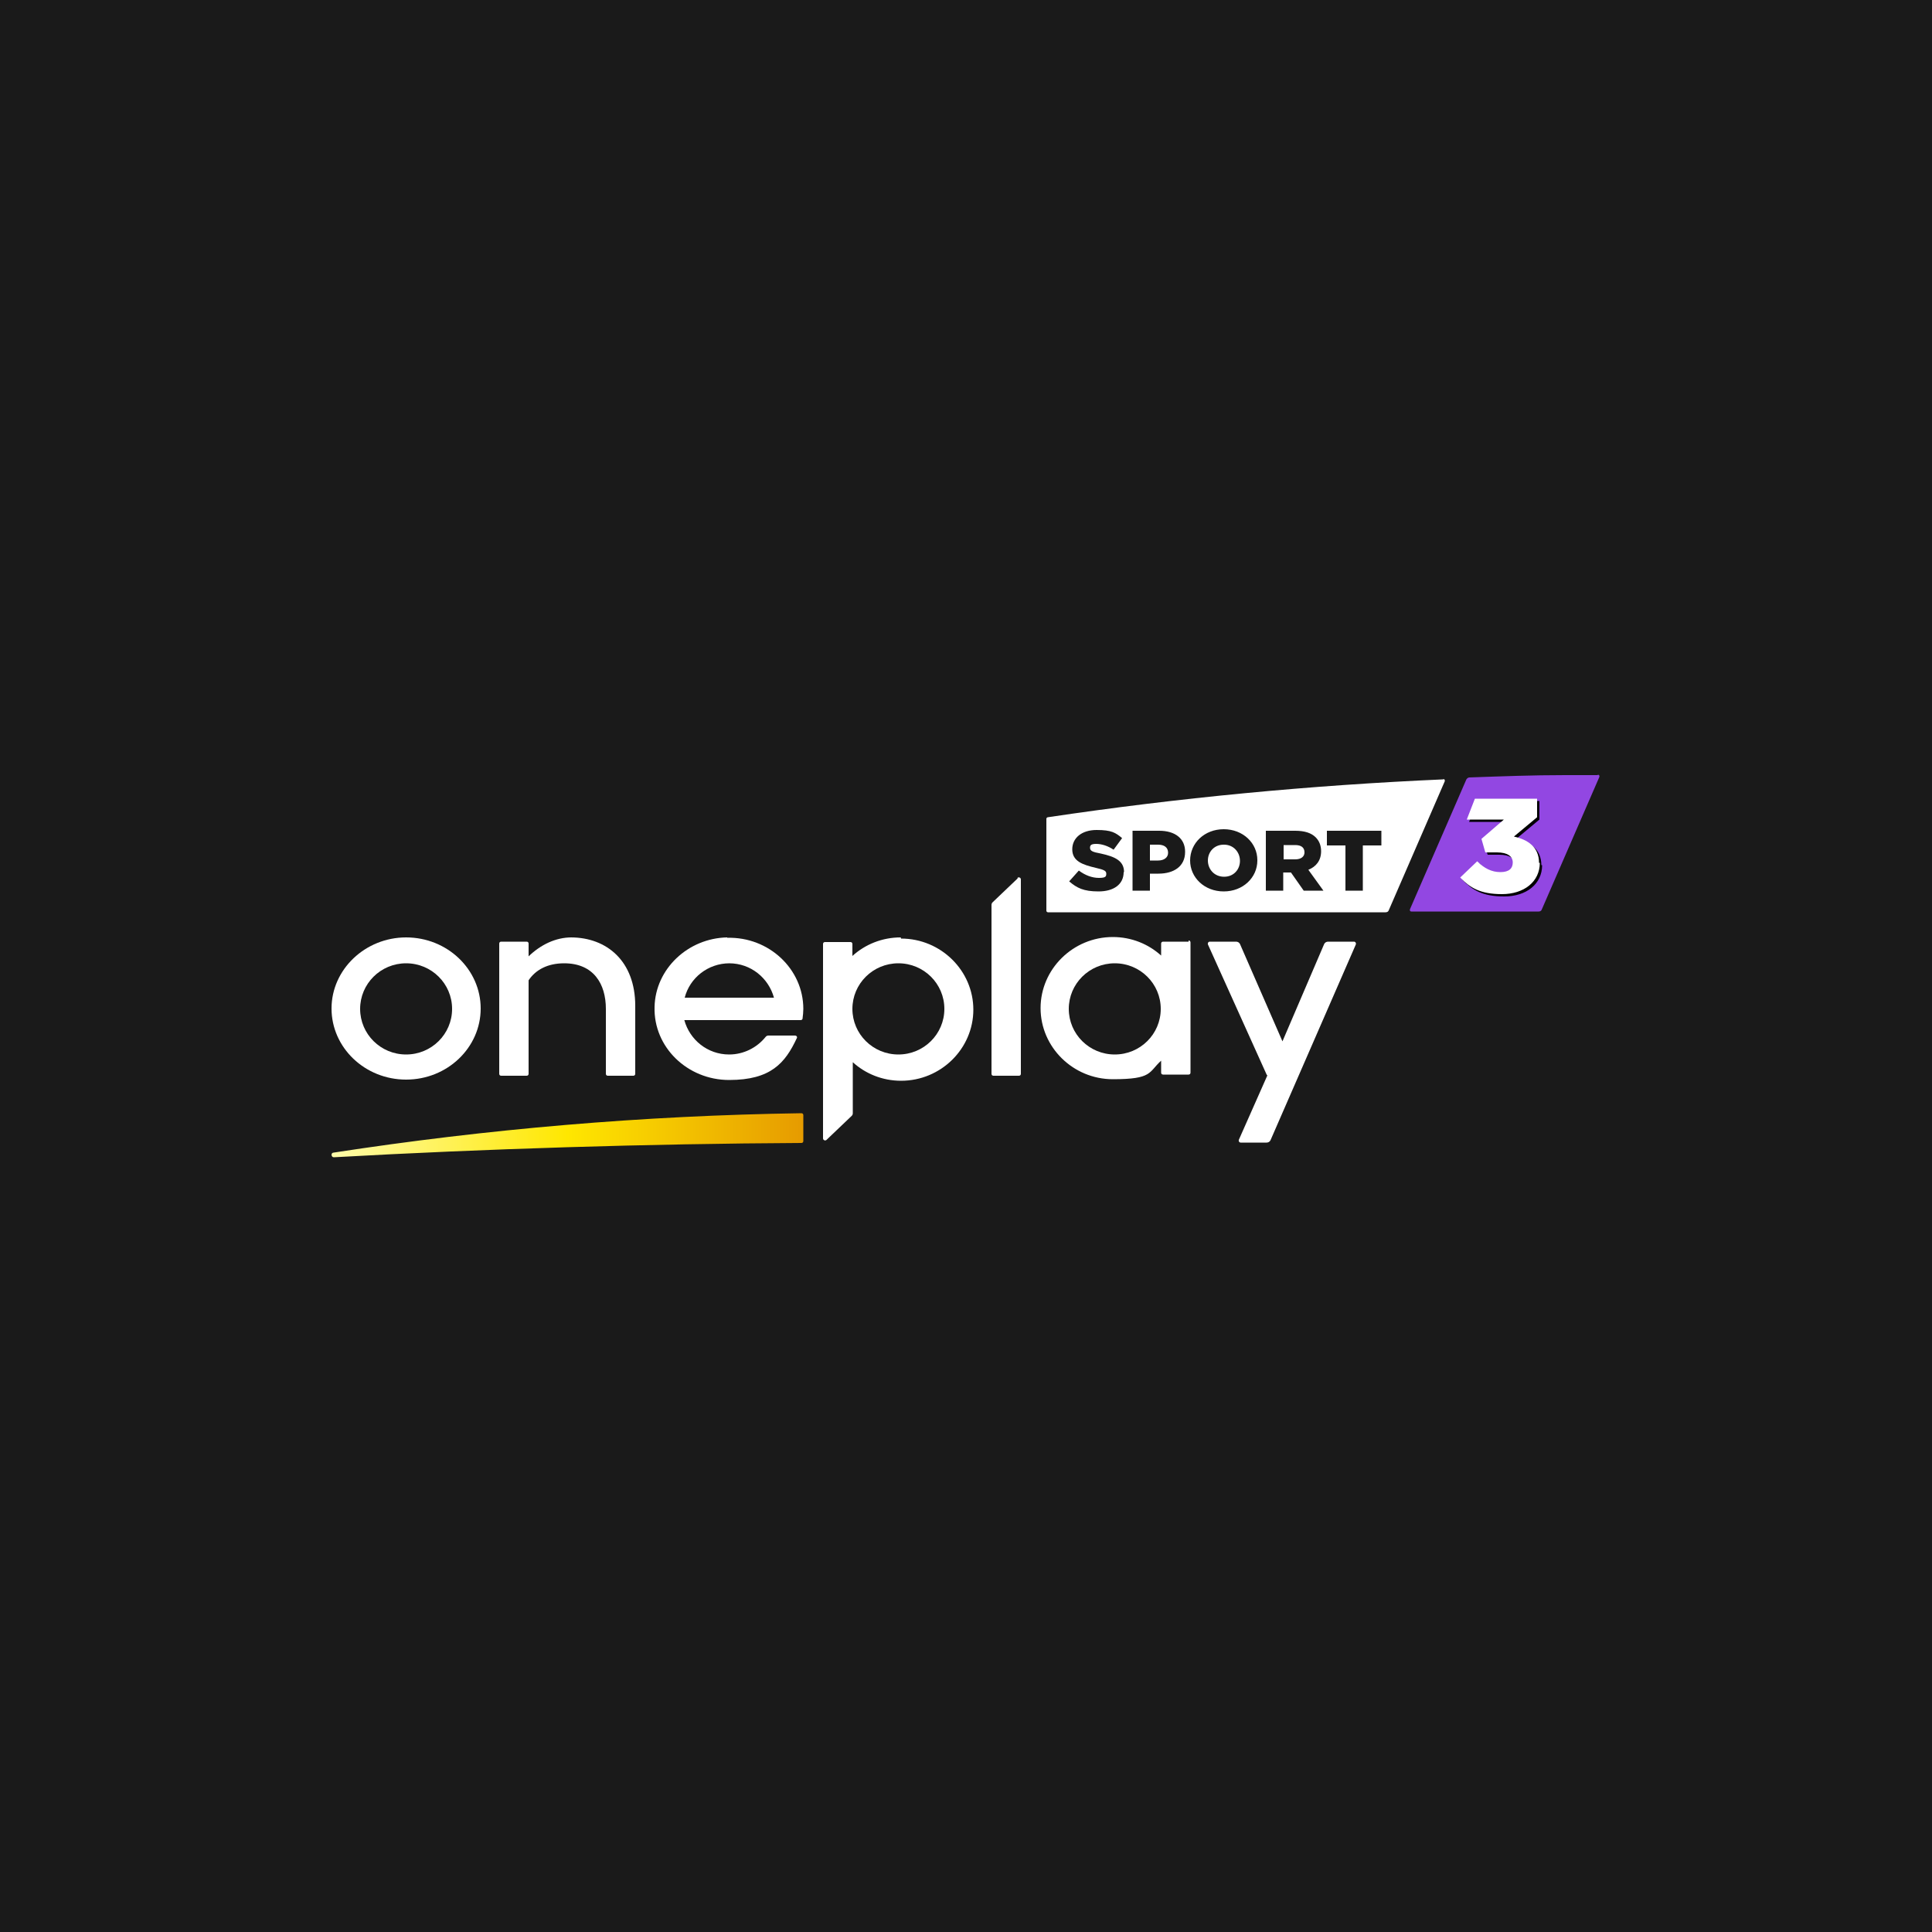
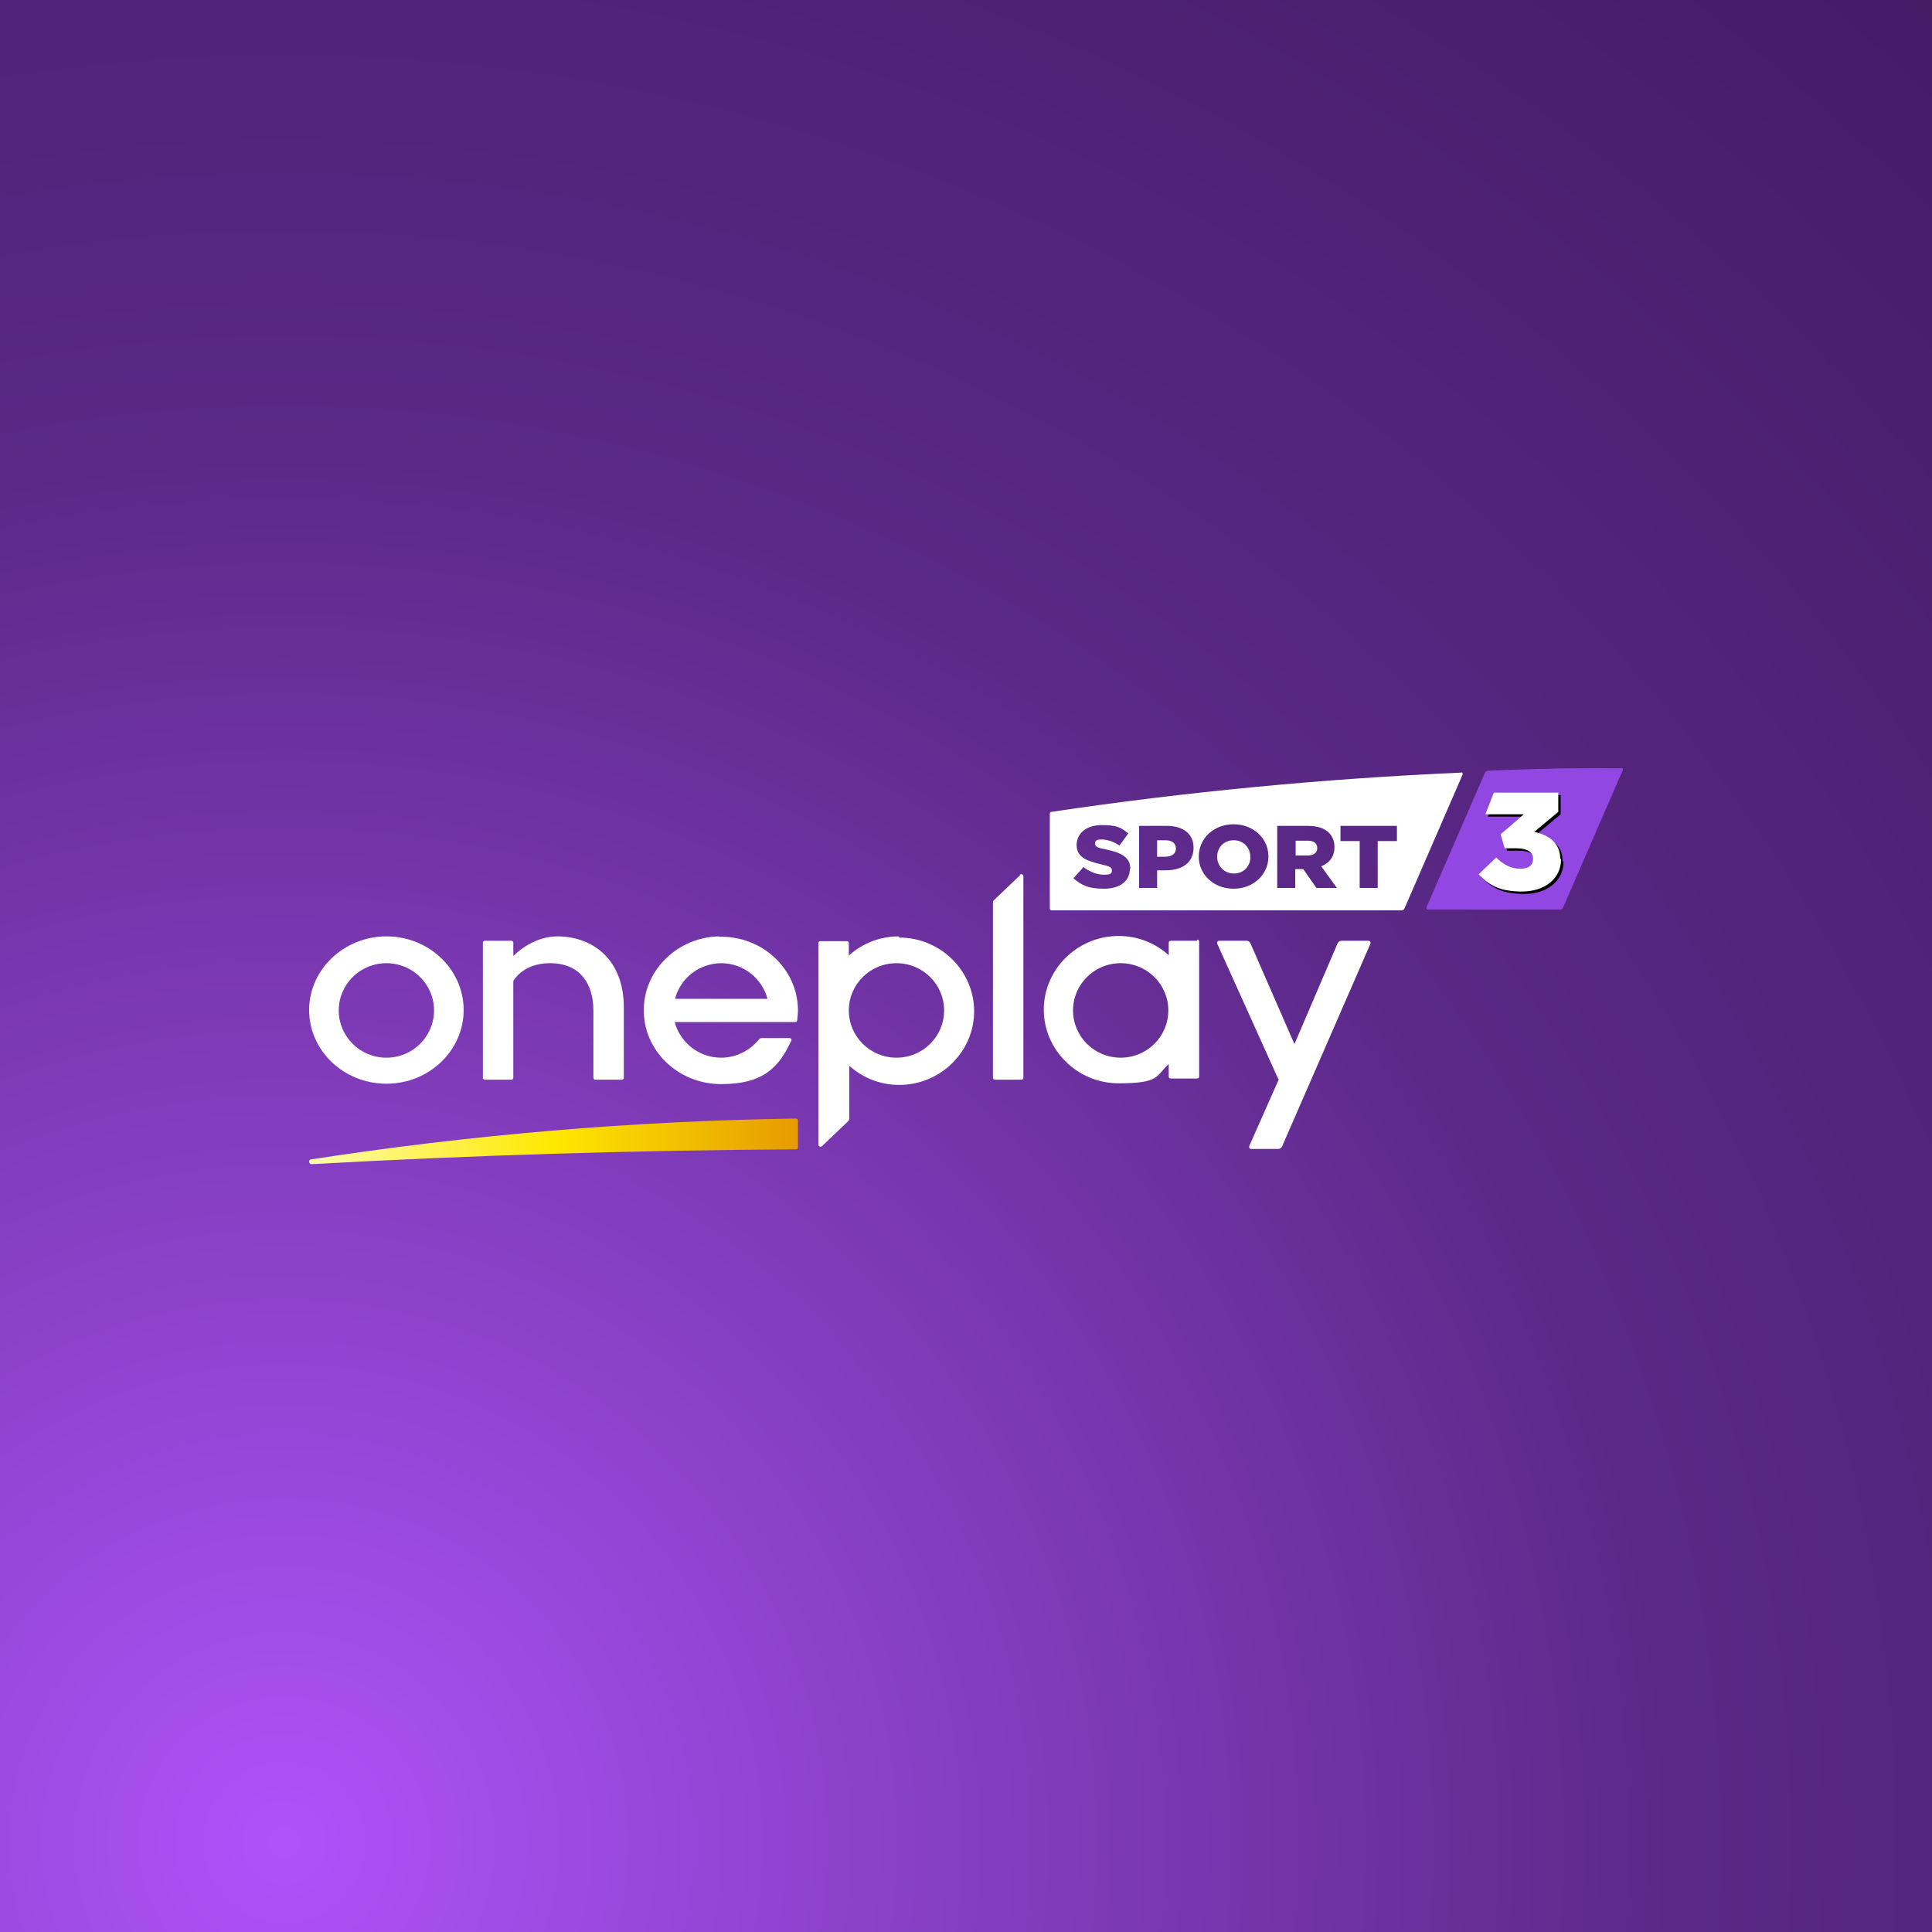
- <svg xmlns="http://www.w3.org/2000/svg" version="1.1" viewBox="0 0 500 500">
+ <svg xmlns="http://www.w3.org/2000/svg" width="250" height="250" viewBox="0 0 250 250" fill="none">
+   <rect width="250" height="250" fill="url(#paint0_radial_446_37)" />
+   <path d="M159.624 108.732C158.329 108.732 157.5 109.717 157.5 110.857C157.5 112.048 158.381 113.032 159.676 113.032C160.971 113.032 161.8 112.048 161.8 110.908C161.8 109.717 160.919 108.732 159.676 108.732" fill="white" />
+   <path d="M189.103 99.977C171.281 100.754 153.407 102.464 136.052 105.054C135.948 105.054 135.844 105.158 135.844 105.261V117.591C135.844 117.695 135.948 117.799 136.052 117.799H181.332C181.539 117.799 181.694 117.695 181.746 117.54L189.258 100.236C189.31 100.08 189.206 99.925 189.051 99.925M146.206 112.411C146.206 114.069 144.859 115.001 142.838 115.001C140.818 115.001 139.937 114.535 138.901 113.654L140.196 112.203C141.025 112.825 141.958 113.188 142.89 113.188C143.823 113.188 143.875 112.981 143.875 112.618C143.875 112.255 143.616 112.1 142.476 111.841C140.714 111.426 139.315 110.96 139.315 109.354C139.315 107.852 140.559 106.764 142.579 106.764C144.6 106.764 145.118 107.126 145.999 107.852L144.859 109.406C144.082 108.888 143.253 108.629 142.528 108.629C141.802 108.629 141.699 108.836 141.699 109.147C141.699 109.561 142.009 109.717 143.149 109.924C145.066 110.338 146.258 110.908 146.258 112.411H146.206ZM154.443 109.717C154.443 111.634 152.941 112.618 150.869 112.618H149.729V114.897H147.398V106.867H150.972C153.096 106.867 154.443 107.903 154.443 109.665V109.717ZM164.131 110.856C164.131 113.136 162.215 115.001 159.624 115.001C157.034 115.001 155.117 113.136 155.117 110.856C155.117 108.525 157.034 106.66 159.624 106.66C162.215 106.66 164.131 108.525 164.131 110.805V110.856ZM170.348 114.897L168.639 112.463H167.603V114.897H165.271V106.867H169.209C170.504 106.867 171.384 107.178 171.954 107.748C172.421 108.214 172.68 108.836 172.68 109.613C172.68 110.856 172.006 111.685 170.97 112.1L172.991 114.897H170.348ZM180.762 108.836H178.275V114.897H175.944V108.836H173.457V106.867H180.762V108.836Z" fill="white" />
+   <path d="M169.209 108.784H167.654V110.701H169.209C169.986 110.701 170.452 110.338 170.452 109.769C170.452 109.095 169.986 108.784 169.209 108.784Z" fill="white" />
+   <path d="M150.817 108.732H149.729V110.857H150.817C151.646 110.857 152.164 110.442 152.164 109.82C152.164 109.095 151.646 108.732 150.817 108.732Z" fill="white" />
+   <path d="M116.313 121.166C113.826 121.166 111.547 122.099 109.837 123.653V122.047C109.837 121.892 109.733 121.788 109.578 121.788H106.159C106.003 121.788 105.899 121.892 105.899 122.047V148.106C105.899 148.365 106.21 148.469 106.366 148.314L109.733 145.101C109.837 144.998 109.889 144.894 109.889 144.739V137.9C111.598 139.454 113.878 140.387 116.365 140.387C121.701 140.387 126.053 136.087 126.053 130.854C126.053 125.622 121.701 121.322 116.365 121.322M116.002 136.864C112.583 136.864 109.837 134.118 109.837 130.751C109.837 127.383 112.583 124.637 116.002 124.637C119.421 124.637 122.167 127.383 122.167 130.751C122.167 134.118 119.421 136.864 116.002 136.864Z" fill="white" />
+   <path d="M154.91 121.736H151.49C151.335 121.736 151.231 121.84 151.231 121.995V123.601C149.522 122.047 147.242 121.115 144.755 121.115C139.419 121.115 135.067 125.415 135.067 130.647C135.067 135.88 139.419 140.18 144.755 140.18C150.092 140.18 149.522 139.247 151.231 137.693V139.299C151.231 139.454 151.335 139.558 151.49 139.558H154.91C155.065 139.558 155.169 139.454 155.169 139.299V121.84C155.169 121.684 155.065 121.581 154.91 121.581M145.014 136.864C141.595 136.864 138.849 134.118 138.849 130.751C138.849 127.383 141.595 124.637 145.014 124.637C148.434 124.637 151.179 127.383 151.179 130.751C151.179 134.118 148.434 136.864 145.014 136.864Z" fill="white" />
+   <path d="M177.083 121.736H173.612C173.405 121.736 173.198 121.84 173.094 122.047L167.499 135.103L161.8 122.047C161.696 121.84 161.489 121.736 161.282 121.736H157.759C157.552 121.736 157.448 121.943 157.5 122.099L165.375 139.558C165.375 139.558 165.427 139.662 165.478 139.662L161.645 148.314C161.593 148.469 161.696 148.676 161.904 148.676H165.375C165.582 148.676 165.789 148.573 165.893 148.365L177.342 122.099C177.394 121.943 177.291 121.736 177.083 121.736Z" fill="white" />
+   <path d="M72.173 121.166C70.049 121.166 68.028 122.151 66.422 123.705V121.995C66.422 121.84 66.318 121.736 66.163 121.736H62.744C62.588 121.736 62.485 121.84 62.485 121.995V139.454C62.485 139.61 62.588 139.713 62.744 139.713H66.163C66.318 139.713 66.422 139.61 66.422 139.454V126.917C67.355 125.518 68.96 124.637 71.188 124.637C75.126 124.637 76.784 127.383 76.784 130.751V139.454C76.784 139.61 76.887 139.713 77.043 139.713H80.462C80.617 139.713 80.721 139.61 80.721 139.454V130.336C80.721 124.378 76.939 121.166 72.069 121.166" fill="white" />
+   <path d="M132.011 113.24L128.643 116.452C128.539 116.555 128.488 116.659 128.488 116.814V139.454C128.488 139.61 128.591 139.713 128.747 139.713H132.166C132.321 139.713 132.425 139.61 132.425 139.454V113.395C132.425 113.136 132.114 113.032 131.959 113.188" fill="white" />
+   <path d="M93.051 121.166C87.767 121.27 83.415 125.414 83.311 130.492C83.156 135.88 87.715 140.283 93.31 140.283C98.905 140.283 100.822 138.004 102.377 134.688C102.48 134.533 102.377 134.325 102.118 134.325H98.595C98.439 134.325 98.284 134.377 98.18 134.533C97.04 135.931 95.279 136.864 93.31 136.864C90.409 136.864 88.026 134.895 87.3 132.253H102.895C103.05 132.253 103.154 132.15 103.154 132.046C103.205 131.631 103.257 131.165 103.257 130.751C103.257 125.414 98.646 121.063 93.051 121.218M93.31 124.637C96.211 124.637 98.595 126.606 99.32 129.248H87.352C88.026 126.606 90.461 124.637 93.362 124.637" fill="white" />
+   <path d="M49.999 121.166C44.507 121.166 40 125.466 40 130.699C40 135.931 44.456 140.232 49.999 140.232C55.542 140.232 59.998 135.931 59.998 130.699C59.998 125.466 55.542 121.166 49.999 121.166ZM49.999 136.864C46.58 136.864 43.834 134.118 43.834 130.751C43.834 127.383 46.58 124.637 49.999 124.637C53.418 124.637 56.164 127.383 56.164 130.751C56.164 134.118 53.418 136.864 49.999 136.864Z" fill="white" />
+   <path d="M102.998 144.739C81.757 145.05 60.775 146.863 40.259 150.023C40.104 150.023 40 150.179 40 150.282C40 150.541 40.155 150.645 40.311 150.645C60.568 149.505 82.482 148.832 102.998 148.728C103.154 148.728 103.257 148.624 103.257 148.469V144.998C103.257 144.842 103.154 144.739 102.998 144.739Z" fill="url(#paint1_linear_446_37)" />
+   <path d="M209.774 99.407H205.422C200.967 99.407 197.029 99.562 192.574 99.718C192.418 99.718 192.263 99.822 192.159 99.977L184.595 117.384C184.544 117.54 184.595 117.695 184.803 117.695H201.847C202.055 117.695 202.21 117.592 202.262 117.436L209.981 99.666C210.033 99.511 209.981 99.355 209.774 99.355" fill="#9247E2" />
+   <path d="M202.314 111.478C202.314 114.017 200.19 115.675 197.237 115.675C194.284 115.675 192.937 114.794 191.641 113.447L193.921 111.271C194.853 112.204 195.838 112.722 197.029 112.722C198.221 112.722 198.687 112.204 198.687 111.426C198.687 110.598 197.962 110.079 196.563 110.079H195.009L194.491 108.266L197.496 105.676H192.522L193.61 102.878H201.951V105.365L198.843 107.955C200.708 108.37 202.21 109.354 202.21 111.478H202.314Z" fill="black" />
+   <path d="M202.003 111.167C202.003 113.706 199.879 115.364 196.926 115.364C193.973 115.364 192.626 114.483 191.331 113.136L193.61 110.96C194.543 111.893 195.527 112.411 196.719 112.411C197.91 112.411 198.376 111.893 198.376 111.116C198.376 110.287 197.651 109.769 196.252 109.769H194.698L194.18 107.955L197.185 105.365H192.211L193.299 102.567H201.64V105.054L198.532 107.644C200.397 108.059 201.899 109.043 201.899 111.167H202.003Z" fill="white" />
  <defs>
-     <style>
-       .cls-1 {
-         fill: none;
-       }
- 
-       .cls-2 {
-         fill: url(#Nepojmenovaný_přechod);
-       }
- 
-       .cls-3 {
-         clip-path: url(#clippath-1);
-       }
- 
-       .cls-4 {
-         fill: #fff;
-       }
- 
-       .cls-5 {
-         fill: #9247e2;
-       }
- 
-       .cls-6 {
-         fill: #1a1a1a;
-       }
- 
-       .cls-7 {
-         clip-path: url(#clippath);
-       }
-     </style>
-     <clipPath id="clippath">
-       <rect class="cls-1" x="85.8" y="200.7" width="328.3" height="98.5" />
-     </clipPath>
-     <clipPath id="clippath-1">
-       <rect class="cls-1" x="85.8" y="200.7" width="328.3" height="98.5" />
-     </clipPath>
-     <linearGradient id="Nepojmenovaný_přechod" data-name="Nepojmenovaný přechod" x1="85.8" y1="206.2" x2="207.9" y2="206.2" gradientTransform="translate(0 500) scale(1 -1)" gradientUnits="userSpaceOnUse">
-       <stop offset="0" stop-color="#fffcab" />
-       <stop offset=".5" stop-color="#ffe700" />
-       <stop offset="1" stop-color="#e69b00" />
+     <radialGradient id="paint0_radial_446_37" cx="0" cy="0" r="1" gradientUnits="userSpaceOnUse" gradientTransform="translate(37.5 237.5) scale(325)">
+       <stop stop-color="#AE53F9" />
+       <stop offset="0.55" stop-color="#5B2887" />
+       <stop offset="1" stop-color="#431B64" />
+     </radialGradient>
+     <linearGradient id="paint1_linear_446_37" x1="40" y1="147.692" x2="103.257" y2="147.692" gradientUnits="userSpaceOnUse">
+       <stop stop-color="#FFFCAB" />
+       <stop offset="0.5" stop-color="#FFE700" />
+       <stop offset="1" stop-color="#E69B00" />
    </linearGradient>
  </defs>
-   <g>
-     <g id="Vrstva_1">
-       <g id="Vrstva_1-2" data-name="Vrstva_1">
-         <rect class="cls-6" width="500" height="500" />
-         <g class="cls-7">
-           <g>
-             <path class="cls-4" d="M316.7,218.6c-2.5,0-4.1,1.9-4.1,4.1h0c0,2.3,1.7,4.2,4.2,4.2s4.1-1.9,4.1-4.1h0c0-2.3-1.7-4.2-4.1-4.2" />
-             <path class="cls-4" d="M373.6,201.7c-34.4,1.5-68.9,4.8-102.4,9.8-.2,0-.4.2-.4.4v23.8c0,.2.2.4.4.4h87.4c.4,0,.7-.2.8-.5l14.5-33.4c.1-.3-.1-.6-.4-.6M290.8,225.7c0,3.2-2.6,5-6.5,5s-5.6-.9-7.6-2.6l2.5-2.8c1.6,1.2,3.4,1.9,5.2,1.9s1.9-.4,1.9-1.1h0c0-.7-.5-1-2.7-1.5-3.4-.8-6.1-1.7-6.1-4.8h0c0-2.9,2.4-5,6.3-5s4.9.7,6.6,2.1l-2.2,3c-1.5-1-3.1-1.5-4.5-1.5s-1.6.4-1.6,1h0c0,.8.6,1.1,2.8,1.5,3.7.8,6,1.9,6,4.8h0ZM306.7,220.5c0,3.7-2.9,5.6-6.9,5.6h-2.2v4.4h-4.5v-15.5h6.9c4.1,0,6.7,2,6.7,5.4h0ZM325.4,222.7c0,4.4-3.7,8-8.7,8s-8.7-3.6-8.7-8h0c0-4.5,3.7-8.1,8.7-8.1s8.7,3.6,8.7,8h0ZM337.4,230.5l-3.3-4.7h-2v4.7h-4.5v-15.5h7.6c2.5,0,4.2.6,5.3,1.7.9.9,1.4,2.1,1.4,3.6h0c0,2.4-1.3,4-3.3,4.8l3.9,5.4h-5.1ZM357.5,218.8h-4.8v11.7h-4.5v-11.7h-4.8v-3.8h14.1v3.8h0Z" />
-             <path class="cls-4" d="M335.2,218.7h-3v3.7h3c1.5,0,2.4-.7,2.4-1.8h0c0-1.3-.9-1.9-2.4-1.9" />
-             <path class="cls-4" d="M299.7,218.6h-2.1v4.1h2.1c1.6,0,2.6-.8,2.6-2h0c0-1.4-1-2.1-2.6-2.1" />
-           </g>
-         </g>
-         <g class="cls-3">
-           <g>
-             <path class="cls-4" d="M233.1,242.6c-4.8,0-9.2,1.8-12.5,4.8v-3.1c0-.3-.2-.5-.5-.5h-6.6c-.3,0-.5.2-.5.5v50.3c0,.5.6.7.9.4l6.5-6.2c.2-.2.3-.4.3-.7v-13.2c3.3,3,7.7,4.8,12.5,4.8,10.3,0,18.7-8.3,18.7-18.4s-8.4-18.4-18.7-18.4M232.5,272.9c-6.6,0-11.9-5.3-11.9-11.8s5.3-11.8,11.9-11.8,11.9,5.3,11.9,11.8-5.3,11.8-11.9,11.8" />
-             <path class="cls-4" d="M307.6,243.7h-6.6c-.3,0-.5.2-.5.5v3.1c-3.3-3-7.7-4.8-12.5-4.8-10.3,0-18.7,8.3-18.7,18.4s8.4,18.4,18.7,18.4,9.2-1.8,12.5-4.8v3.1c0,.3.2.5.5.5h6.6c.3,0,.5-.2.5-.5v-33.7c0-.3-.2-.5-.5-.5M288.5,272.9c-6.6,0-11.9-5.3-11.9-11.8s5.3-11.8,11.9-11.8,11.9,5.3,11.9,11.8-5.3,11.8-11.9,11.8" />
-             <path class="cls-4" d="M350.4,243.7h-6.7c-.4,0-.8.2-1,.6l-10.8,25.2-11-25.2c-.2-.4-.6-.6-1-.6h-6.8c-.4,0-.6.4-.5.7l15.2,33.7s.1.2.2.2l-7.4,16.7c-.1.3.1.7.5.7h6.7c.4,0,.8-.2,1-.6l22.1-50.7c.1-.3-.1-.7-.5-.7" />
-             <path class="cls-4" d="M147.9,242.6c-4.1,0-8,1.9-11.1,4.9v-3.3c0-.3-.2-.5-.5-.5h-6.6c-.3,0-.5.2-.5.5v33.7c0,.3.2.5.5.5h6.6c.3,0,.5-.2.5-.5v-24.2c1.8-2.7,4.9-4.4,9.2-4.4,7.6,0,10.8,5.3,10.8,11.8v16.8c0,.3.2.5.5.5h6.6c.3,0,.5-.2.5-.5v-17.6c0-11.5-7.3-17.7-16.7-17.7" />
-             <path class="cls-4" d="M263.4,227.3l-6.5,6.2c-.2.2-.3.4-.3.7v43.7c0,.3.2.5.5.5h6.6c.3,0,.5-.2.5-.5v-50.3c0-.5-.6-.7-.9-.4" />
-             <path class="cls-4" d="M188.2,242.6c-10.2.2-18.6,8.2-18.8,18-.3,10.4,8.5,18.9,19.3,18.9s14.5-4.4,17.5-10.8c.2-.3,0-.7-.5-.7h-6.8c-.3,0-.6.1-.8.4-2.2,2.7-5.6,4.5-9.4,4.5-5.6,0-10.2-3.8-11.6-8.9h30.1c.3,0,.5-.2.5-.4.1-.8.2-1.7.2-2.5,0-10.3-8.9-18.7-19.7-18.4M188.7,249.3c5.6,0,10.2,3.8,11.6,8.9h-23.1c1.3-5.1,6-8.9,11.6-8.9" />
-             <path class="cls-4" d="M105.1,242.6c-10.6,0-19.3,8.3-19.3,18.4s8.6,18.4,19.3,18.4,19.3-8.3,19.3-18.4-8.6-18.4-19.3-18.4M105.1,272.9c-6.6,0-11.9-5.3-11.9-11.8s5.3-11.8,11.9-11.8,11.9,5.3,11.9,11.8-5.3,11.8-11.9,11.8" />
-           </g>
-         </g>
-         <path class="cls-2" d="M207.4,288.1c-41,.6-81.5,4.1-121.1,10.2-.3,0-.5.3-.5.5h0c0,.5.3.7.6.7,39.1-2.2,81.4-3.5,121-3.7.3,0,.5-.2.5-.5v-6.7c0-.3-.2-.5-.5-.5h0Z" />
-       </g>
-       <g>
-         <path class="cls-5" d="M413.5,200.6h-8.4c-8.6,0-16.2.3-24.8.6-.3,0-.6.2-.8.5l-14.6,33.6c-.1.3,0,.6.4.6h32.9c.4,0,.7-.2.8-.5l14.9-34.3c.1-.3,0-.6-.4-.6" />
-         <path d="M399.1,223.9c0,4.9-4.1,8.1-9.8,8.1s-8.3-1.7-10.8-4.3l4.4-4.2c1.8,1.8,3.7,2.8,6,2.8s3.2-1,3.2-2.5h0c0-1.6-1.4-2.6-4.1-2.6h-3l-1-3.5,5.8-5h-9.6l2.1-5.4h16.1v4.8l-6,5c3.6.8,6.5,2.7,6.5,6.8h0Z" />
-         <path class="cls-4" d="M398.5,223.3c0,4.9-4.1,8.1-9.8,8.1s-8.3-1.7-10.8-4.3l4.4-4.2c1.8,1.8,3.7,2.8,6,2.8s3.2-1,3.2-2.5h0c0-1.6-1.4-2.6-4.1-2.6h-3l-1-3.5,5.8-5h-9.6l2.1-5.4h16.1v4.8l-6,5c3.6.8,6.5,2.7,6.5,6.8h0Z" />
-       </g>
-     </g>
-   </g>
</svg>
